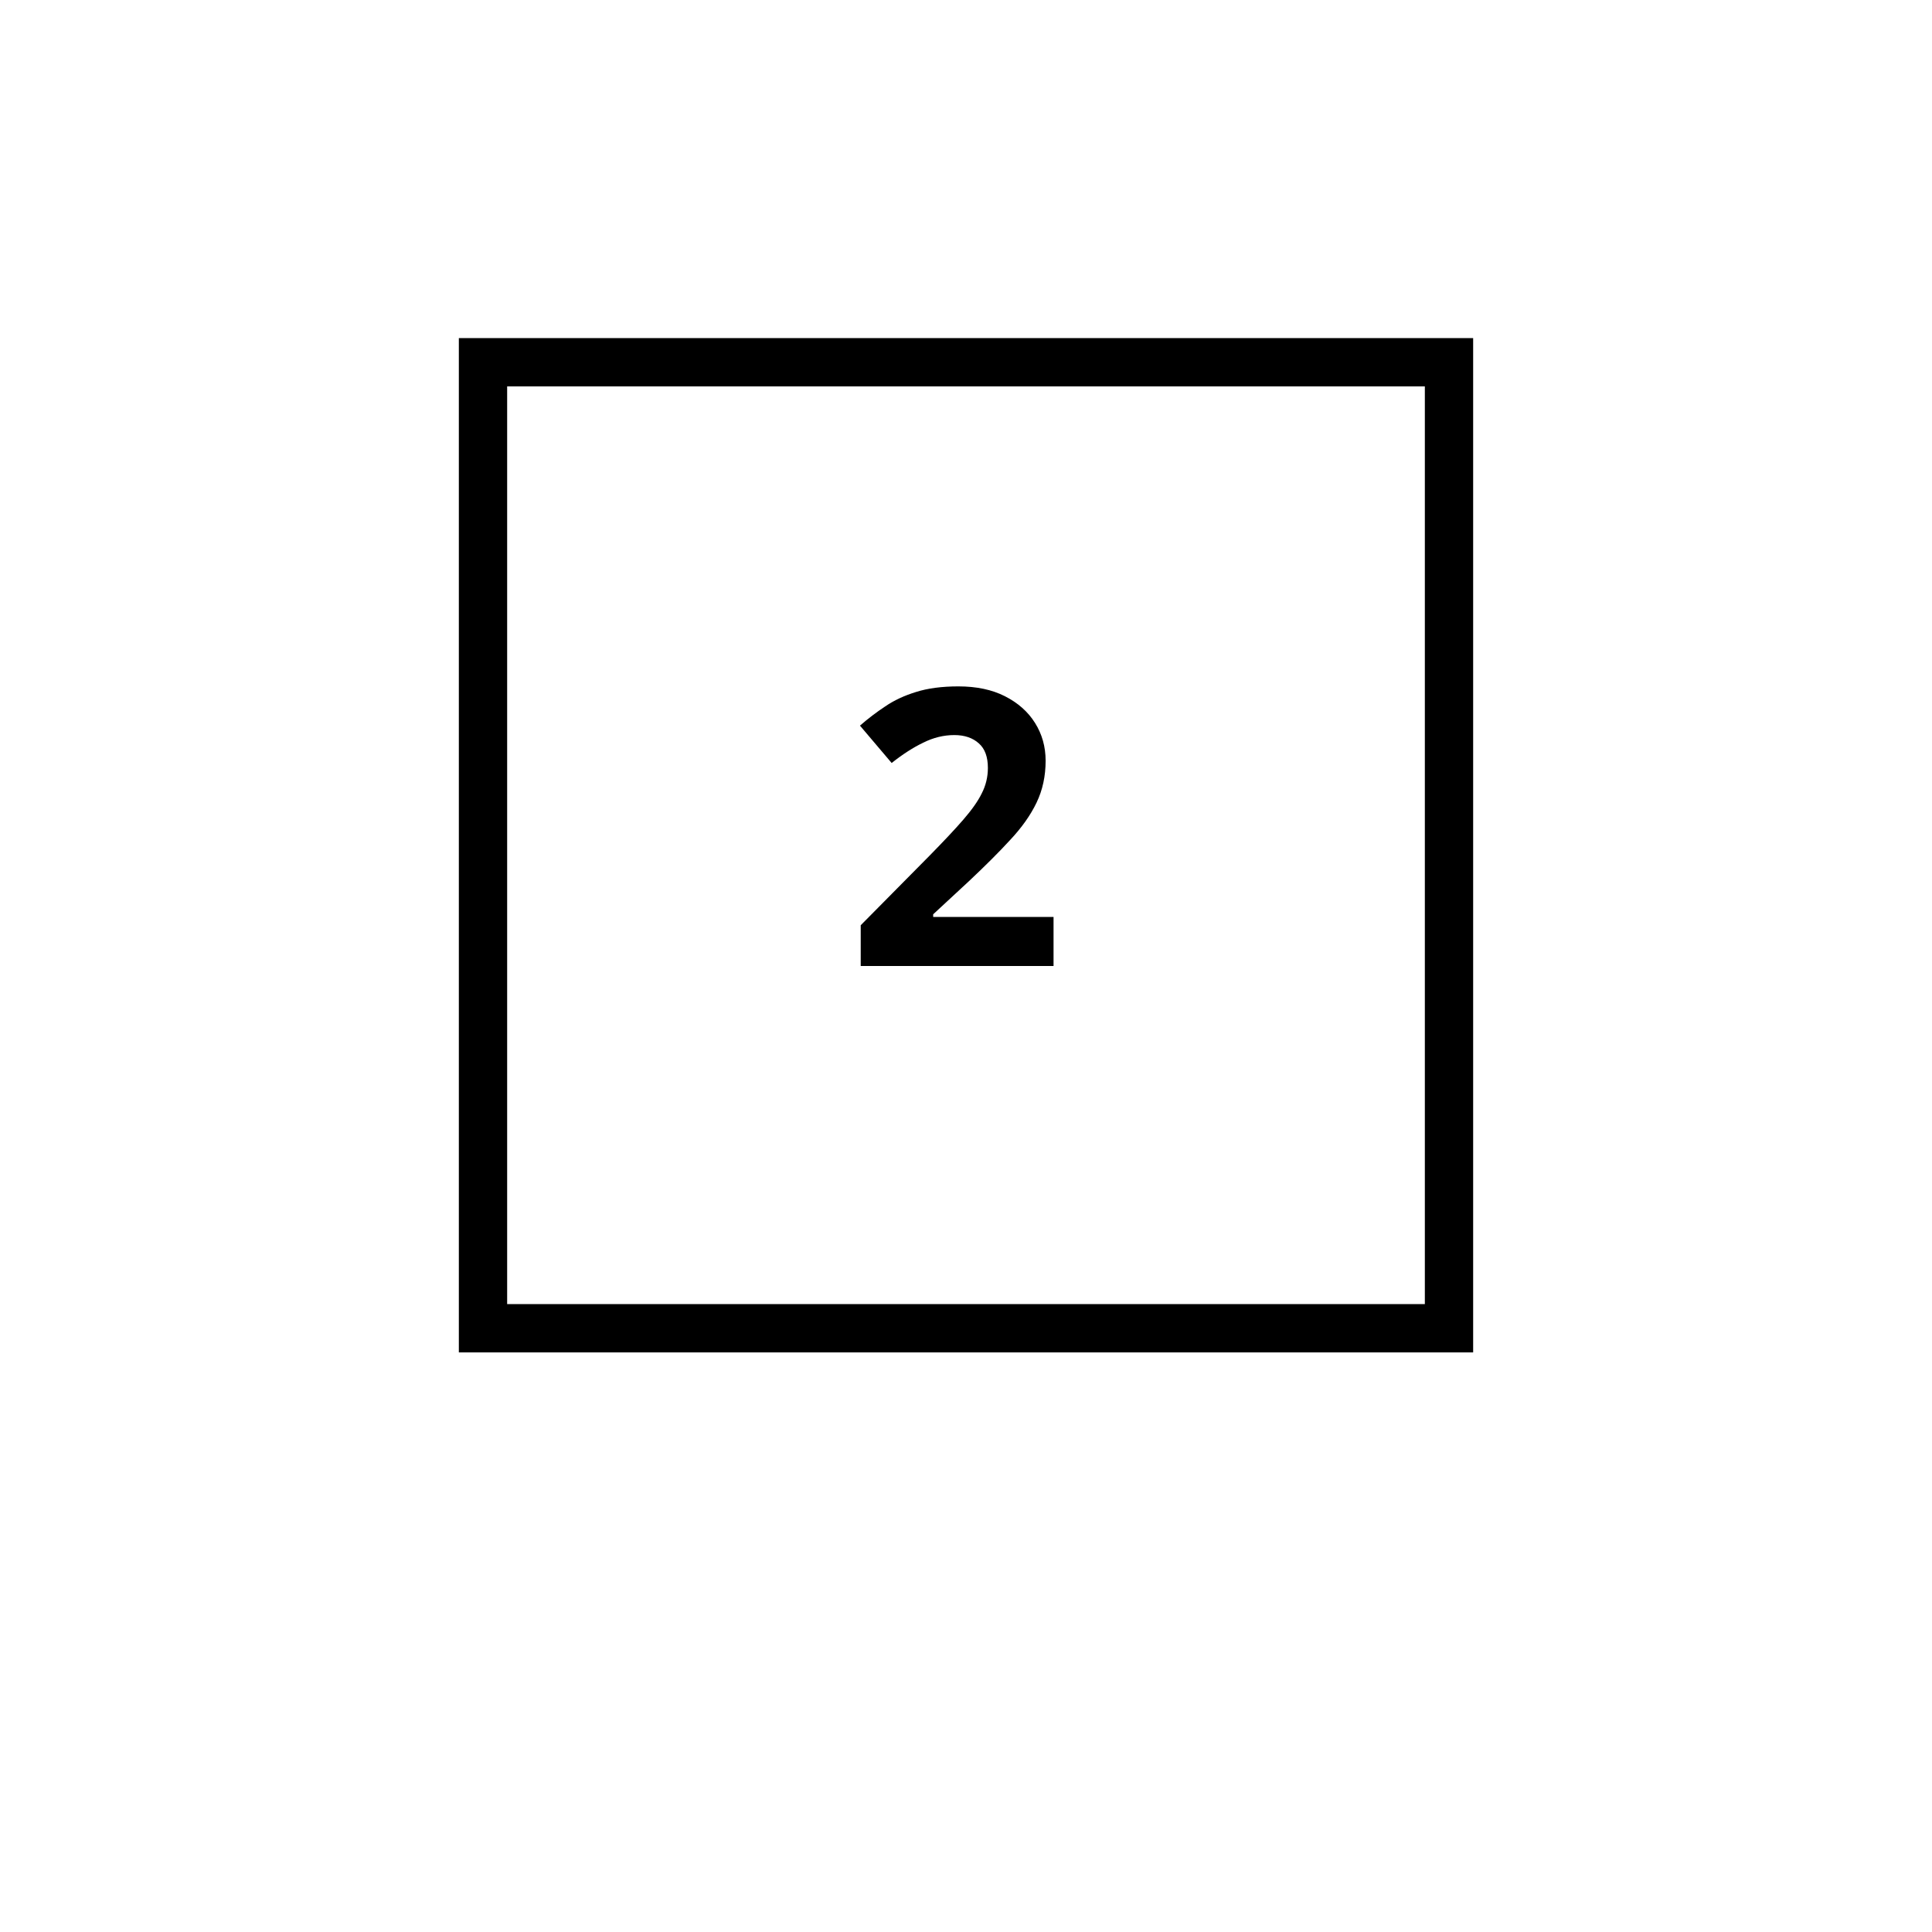
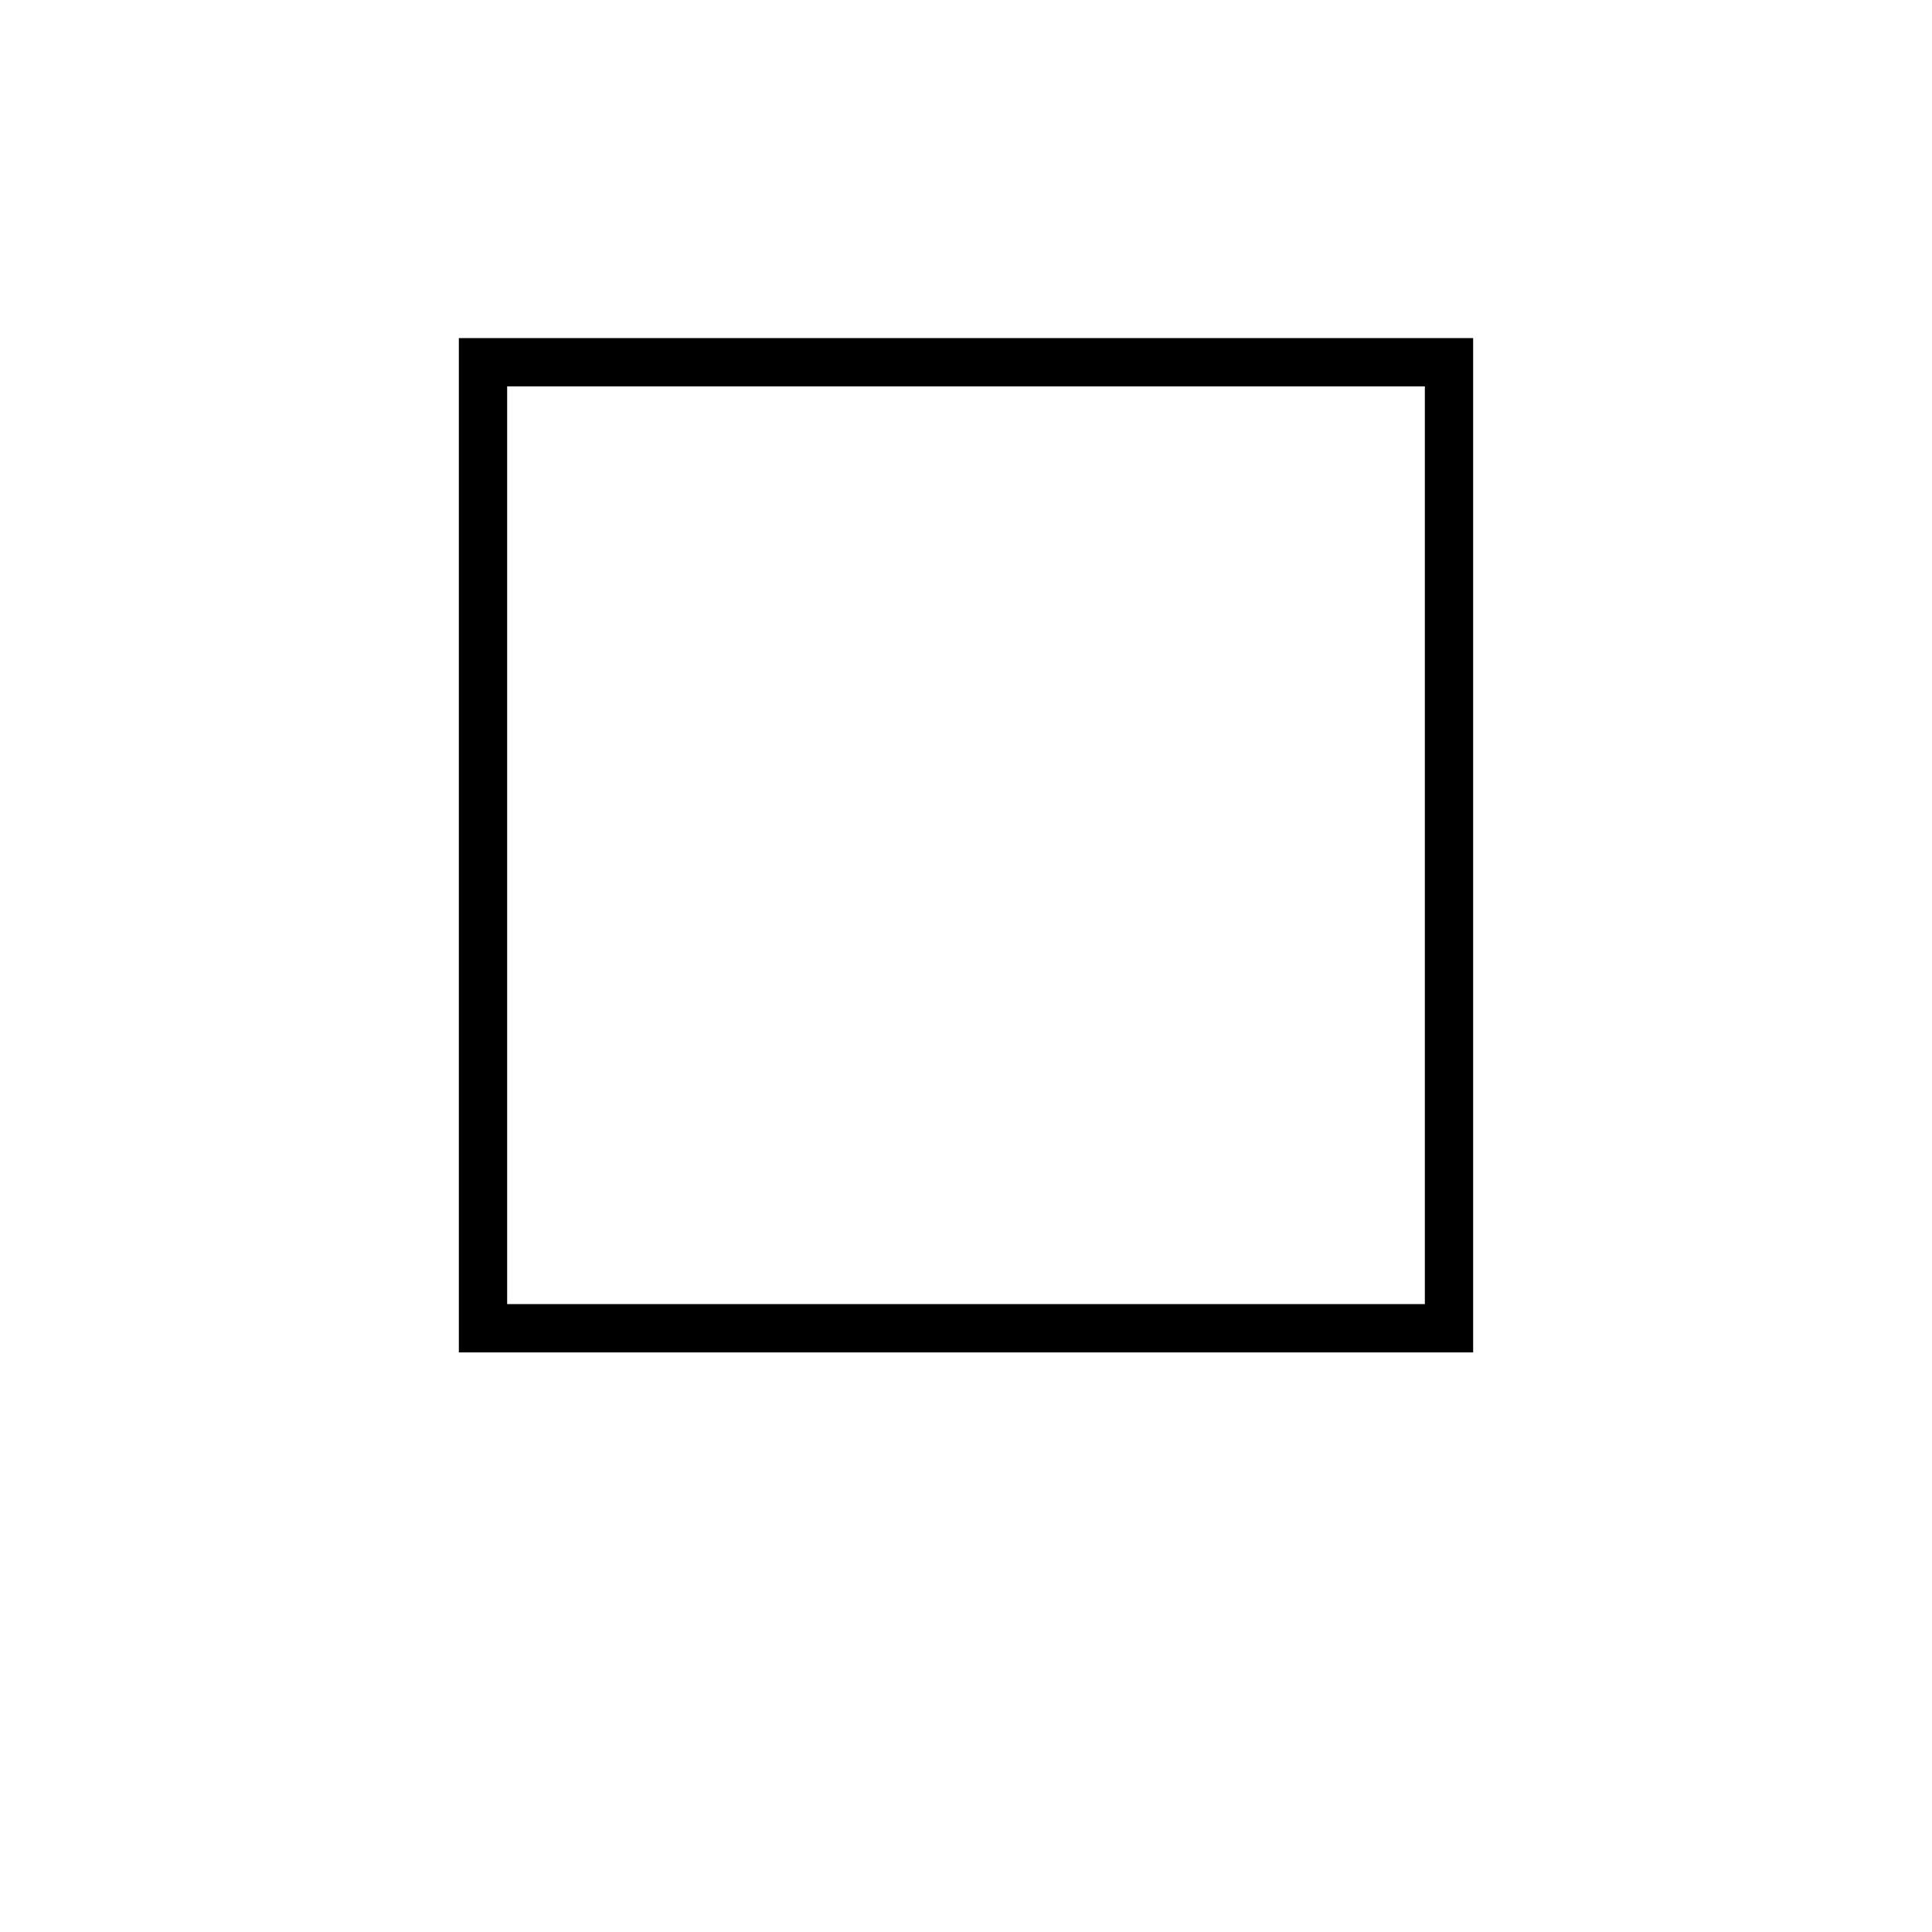
<svg xmlns="http://www.w3.org/2000/svg" width="80" height="80" version="1.1">
  <path fill="transparent" stroke="black" stroke-width="2" d="m20,15 h40 v40 h-40z" />
-   <text fill="#000000" stroke="black" stroke-width="0" x="35" y="40" id="TEXT" font-size="16" font-family="sans-serif" text-anchor="start" xml:space="preserve" font-weight="bold">2</text>
</svg>
